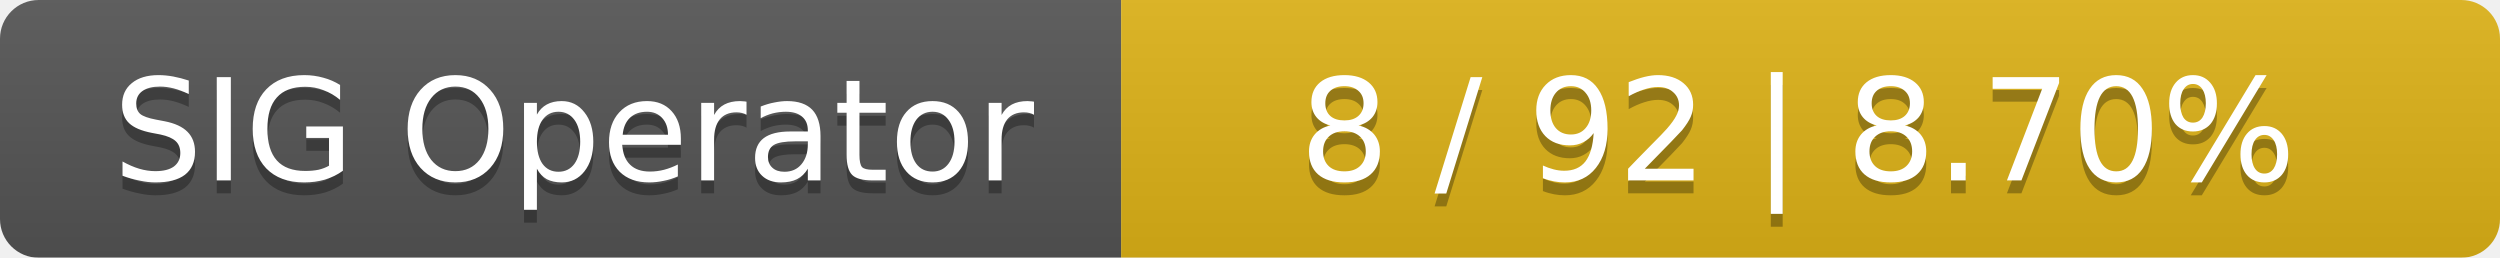
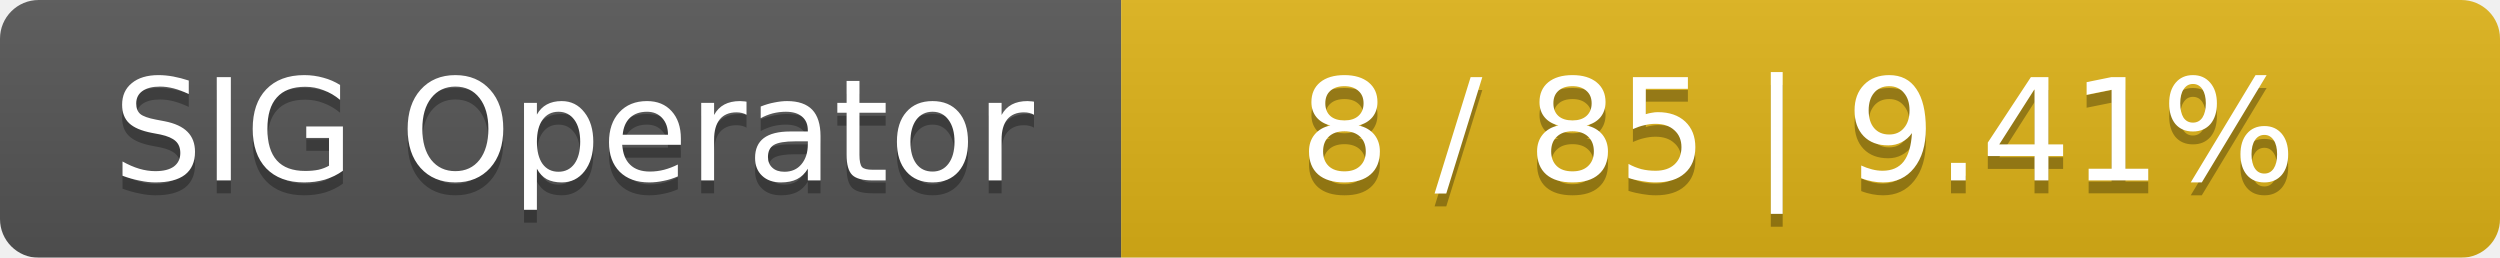
<svg xmlns="http://www.w3.org/2000/svg" width="194" height="20">
  <linearGradient id="smooth" x2="0" y2="100%">
    <stop offset="0" stop-color="#bbb" stop-opacity=".1" />
    <stop offset="1" stop-opacity=".1" />
  </linearGradient>
  <mask id="round">
    <rect width="194" height="20" rx="3" fill="#fff" />
  </mask>
  <g mask="url(#round)">
    <rect width="87" height="20" fill="#555" />
    <rect x="87" width="107" height="20" fill="#dfb317" />
    <rect width="194" height="20" fill="url(#smooth)" />
  </g>
  <g fill="#fff" text-anchor="middle" font-family="DejaVu Sans,Verdana,Geneva,sans-serif" font-size="11">
    <text x="44.5" y="15" fill="#010101" fill-opacity=".3">SIG Operator</text>
    <text x="44.5" y="14">SIG Operator</text>
-     <text x="139.5" y="15" fill="#010101" fill-opacity=".3">8 / 92    |    8.70%</text>
-     <text x="139.5" y="14">8 / 92    |    8.70%</text>
+     <text x="139.5" y="15" fill="#010101" fill-opacity=".3">8 / 85    |    9.41%</text>
+     <text x="139.5" y="14">8 / 85    |    9.41%</text>
  </g>
</svg>
